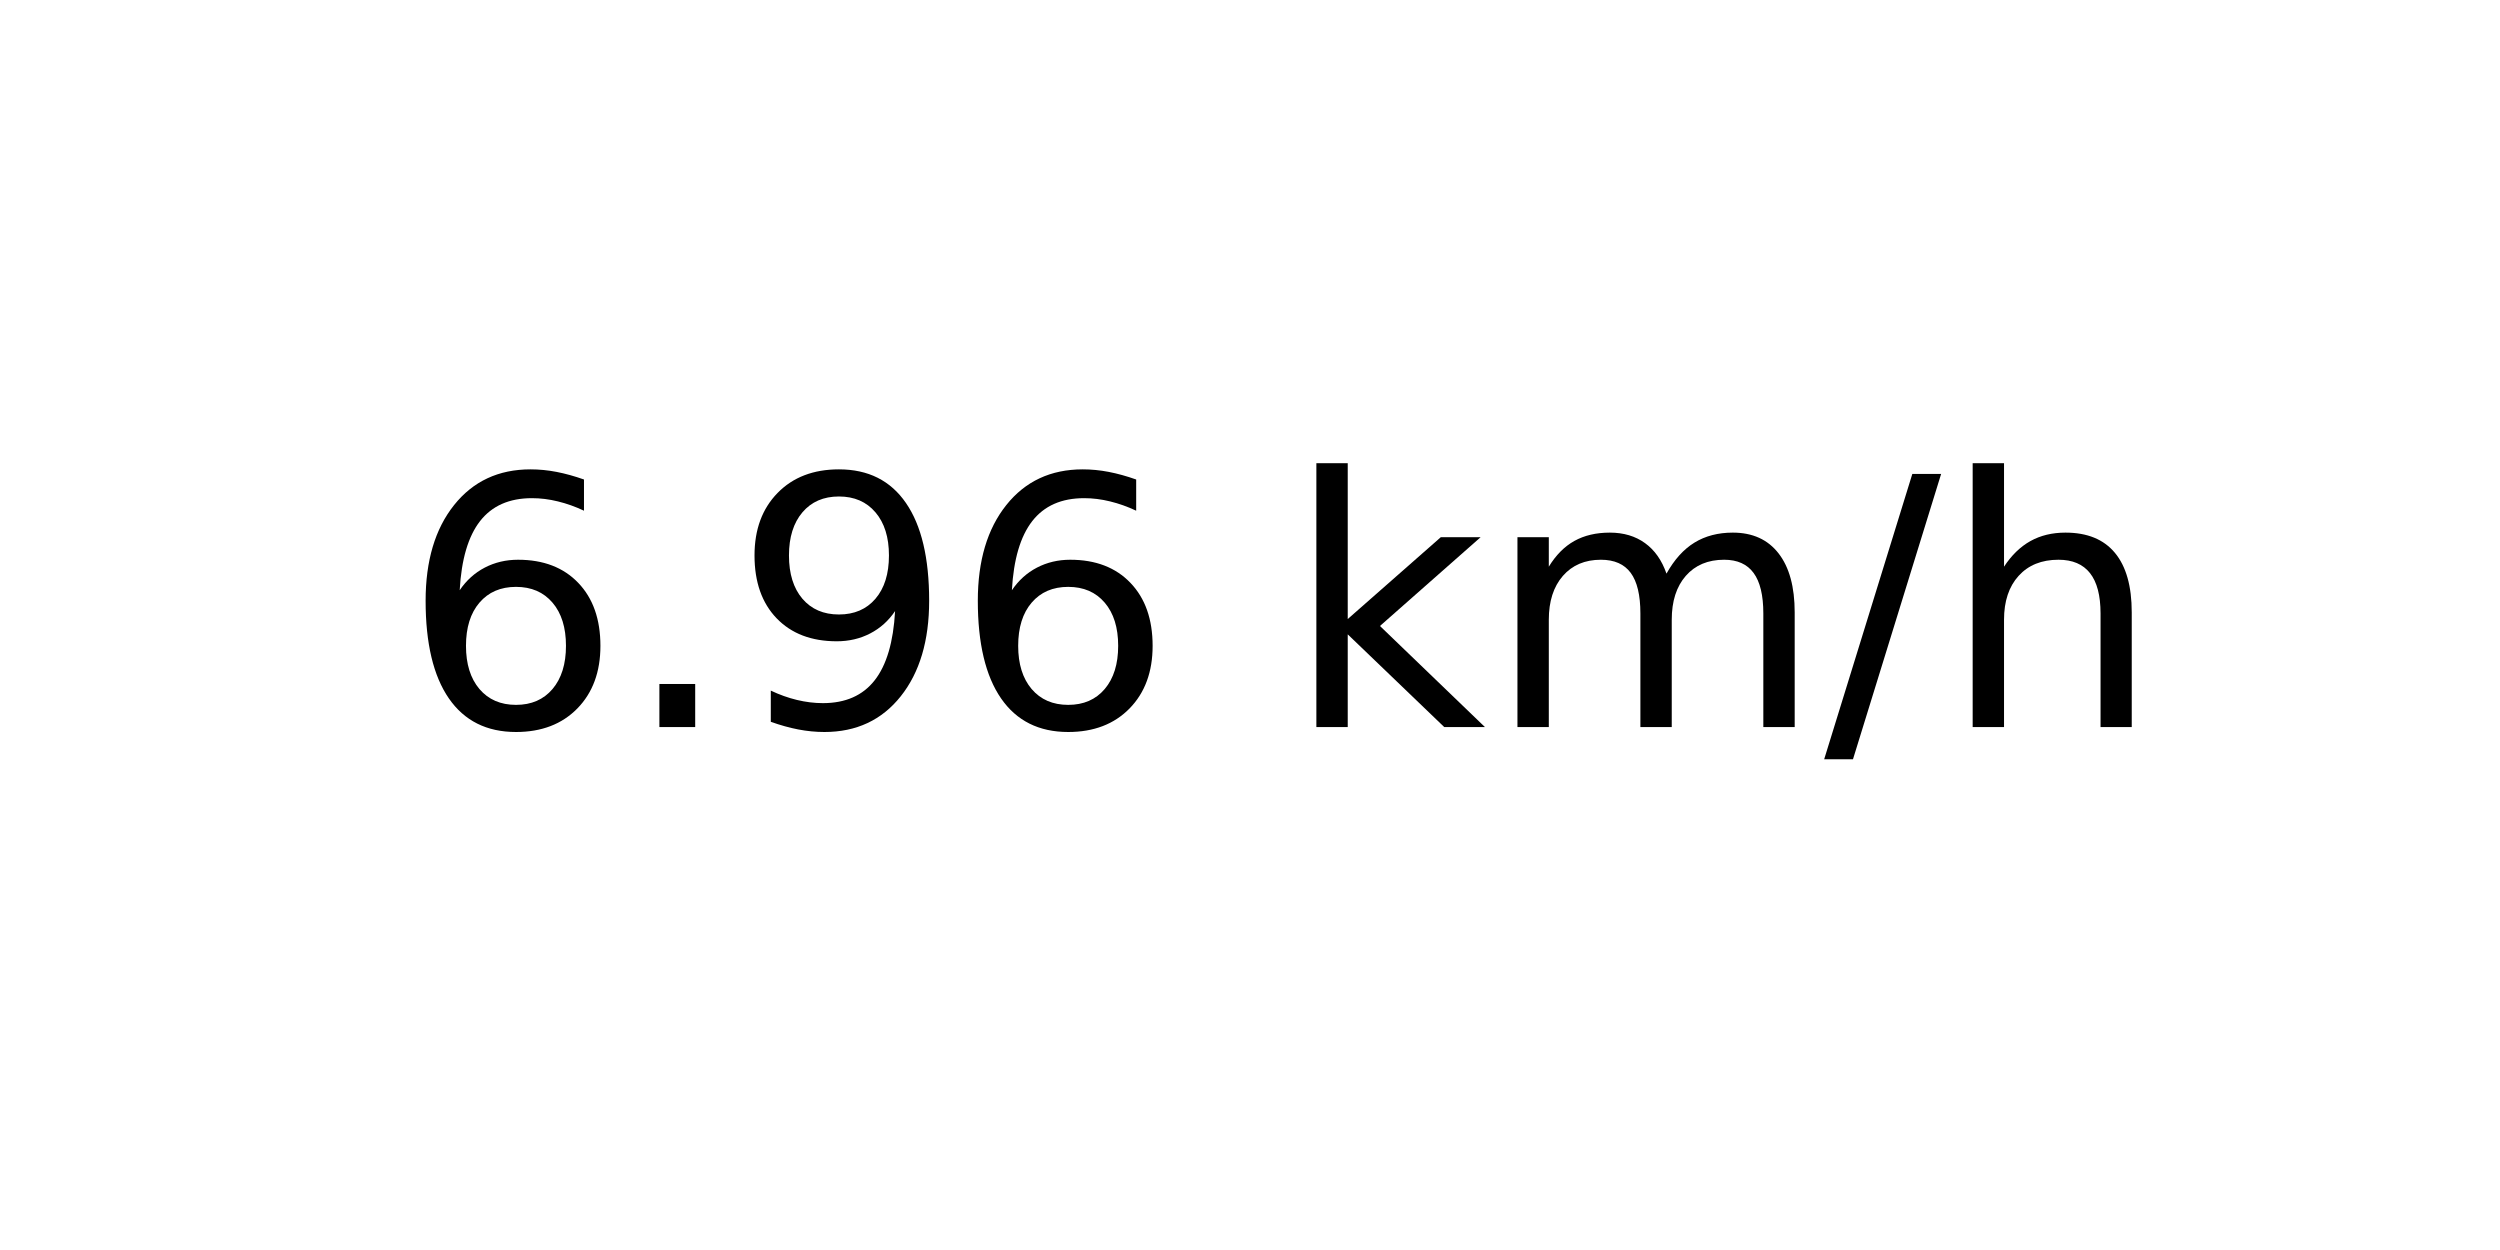
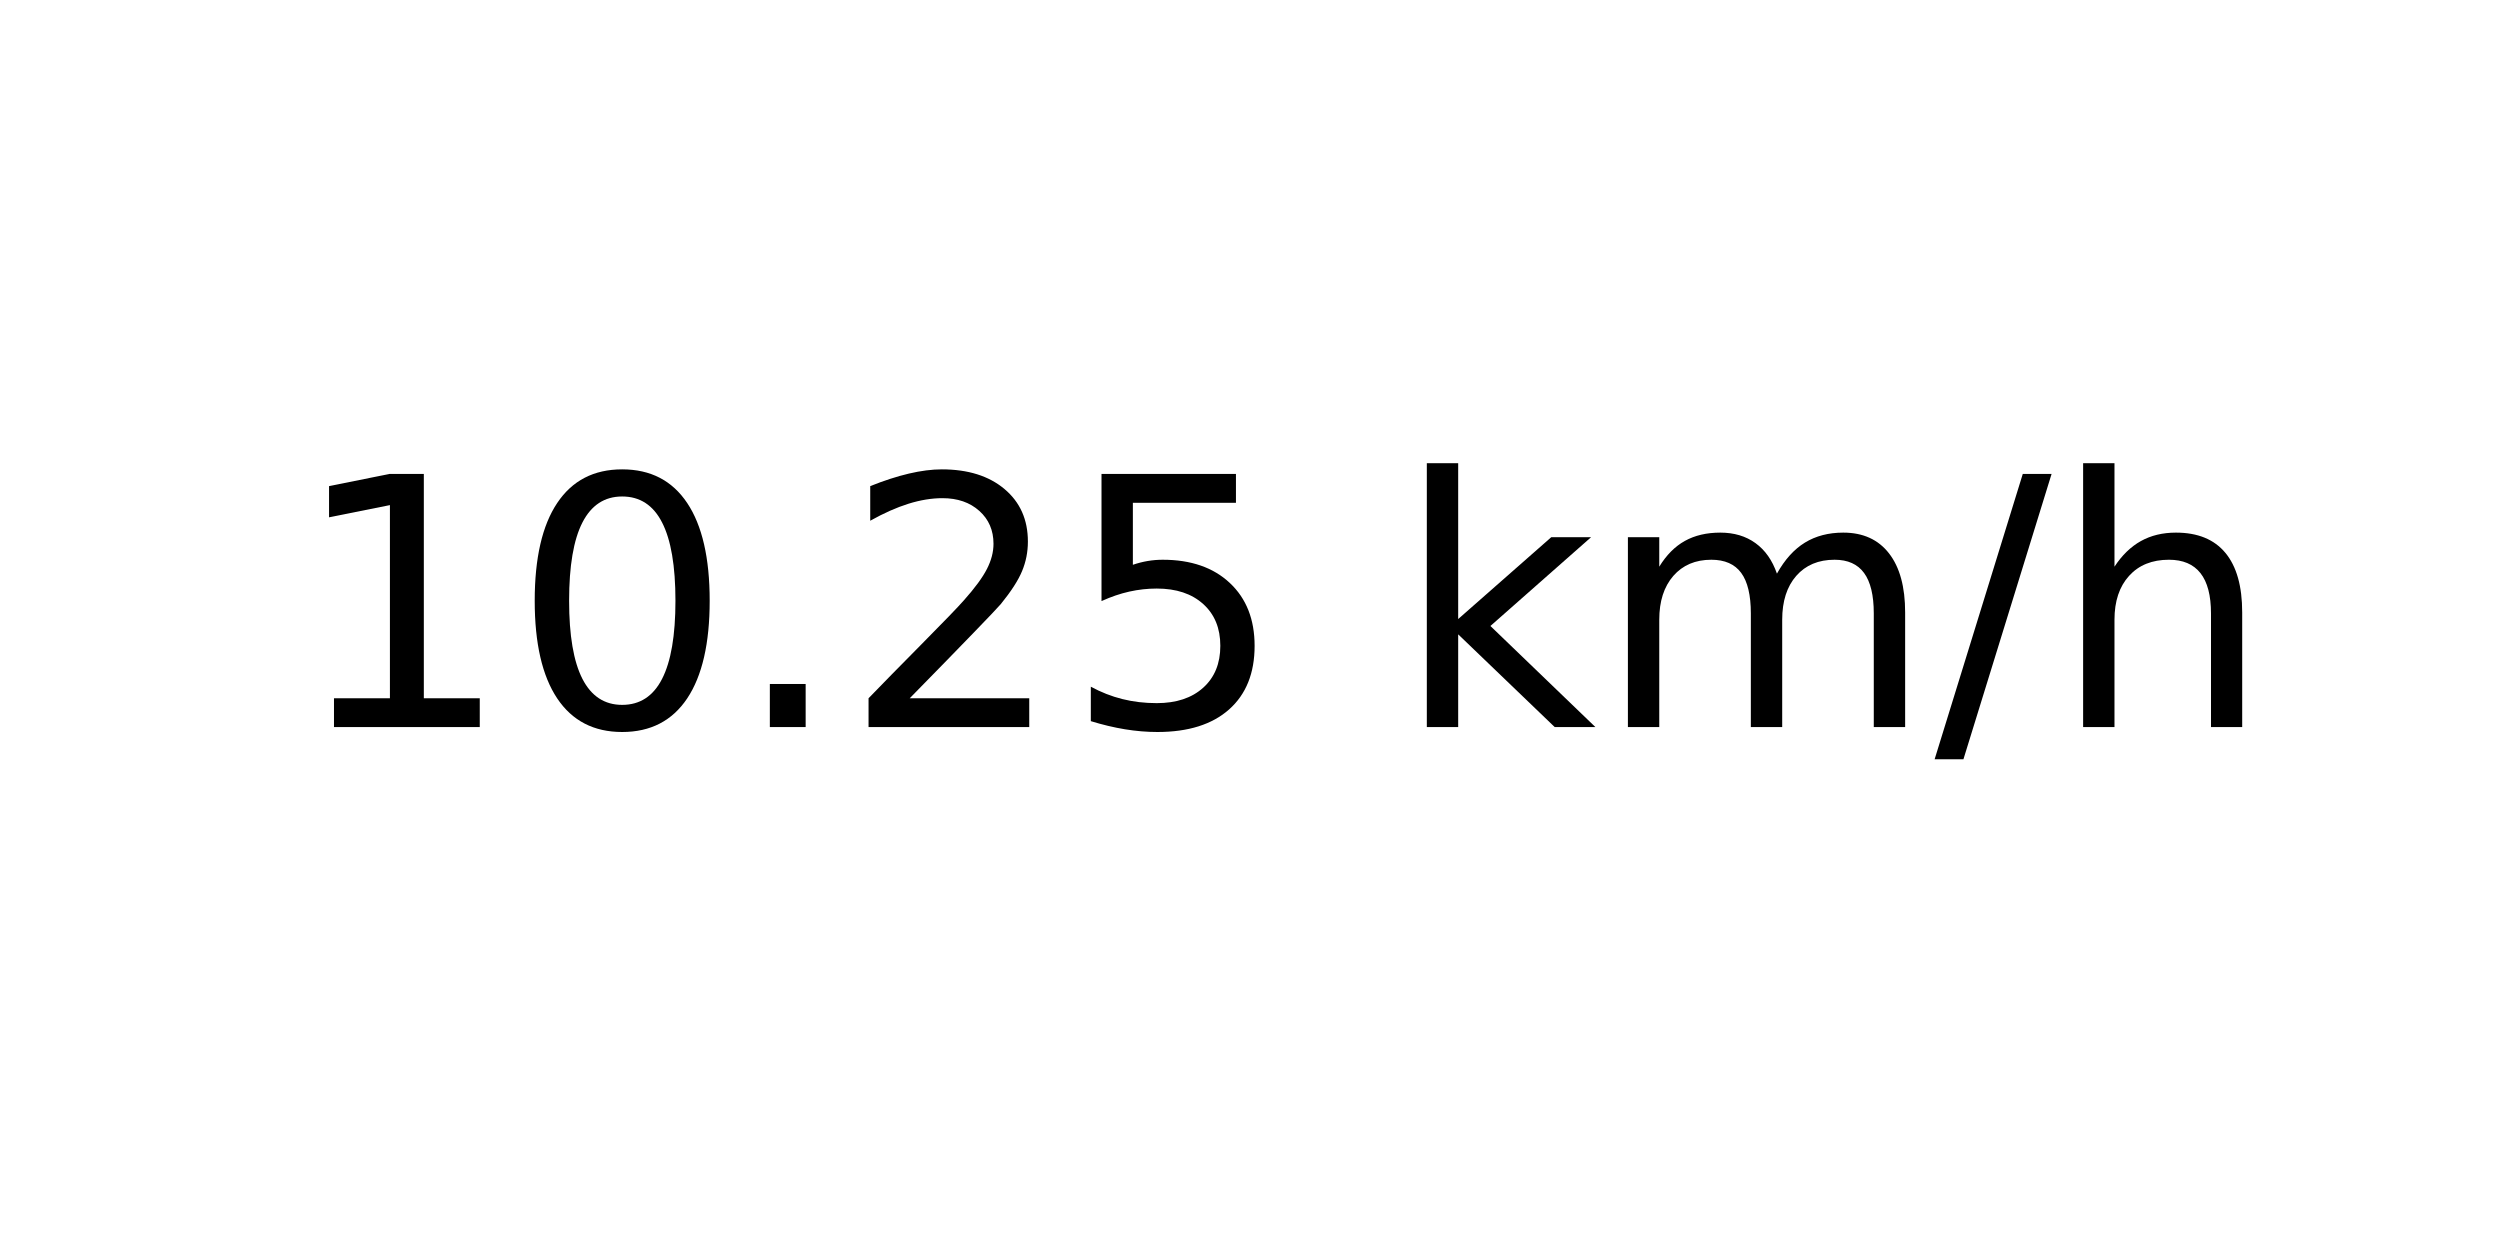
<svg xmlns="http://www.w3.org/2000/svg" xmlns:xlink="http://www.w3.org/1999/xlink" width="72pt" height="36pt" viewBox="0 0 72 36" version="1.1">
  <defs>
    <style type="text/css">*{stroke-linejoin: round; stroke-linecap: butt}</style>
  </defs>
  <g id="figure_1">
    <g id="axes_1">
      <g id="text_1">
-         <g transform="translate(11.55937 20.93937) scale(0.1 -0.1)">
+         <g transform="translate(8.378125 20.93937) scale(0.1 -0.1)">
          <defs>
-             <path id="DejaVuSans-36" d="M 2113 2584  Q 1688 2584 1439 2293  Q 1191 2003 1191 1497  Q 1191 994 1439 701  Q 1688 409 2113 409  Q 2538 409 2786 701  Q 3034 994 3034 1497  Q 3034 2003 2786 2293  Q 2538 2584 2113 2584  z M 3366 4563  L 3366 3988  Q 3128 4100 2886 4159  Q 2644 4219 2406 4219  Q 1781 4219 1451 3797  Q 1122 3375 1075 2522  Q 1259 2794 1537 2939  Q 1816 3084 2150 3084  Q 2853 3084 3261 2657  Q 3669 2231 3669 1497  Q 3669 778 3244 343  Q 2819 -91 2113 -91  Q 1303 -91 875 529  Q 447 1150 447 2328  Q 447 3434 972 4092  Q 1497 4750 2381 4750  Q 2619 4750 2861 4703  Q 3103 4656 3366 4563  z " transform="scale(0.015625)" />
+             <path id="DejaVuSans-31" d="M 794 531  L 1825 531  L 1825 4091  L 703 3866  L 703 4441  L 1819 4666  L 2450 4666  L 2450 531  L 3481 531  L 3481 0  L 794 0  L 794 531  z " transform="scale(0.015625)" />
+             <path id="DejaVuSans-30" d="M 2034 4250  Q 1547 4250 1301 3770  Q 1056 3291 1056 2328  Q 1056 1369 1301 889  Q 1547 409 2034 409  Q 2525 409 2770 889  Q 3016 1369 3016 2328  Q 3016 3291 2770 3770  Q 2525 4250 2034 4250  z M 2034 4750  Q 2819 4750 3233 4129  Q 3647 3509 3647 2328  Q 3647 1150 3233 529  Q 2819 -91 2034 -91  Q 1250 -91 836 529  Q 422 1150 422 2328  Q 422 3509 836 4129  Q 1250 4750 2034 4750  z " transform="scale(0.015625)" />
            <path id="DejaVuSans-2e" d="M 684 794  L 1344 794  L 1344 0  L 684 0  L 684 794  z " transform="scale(0.015625)" />
-             <path id="DejaVuSans-39" d="M 703 97  L 703 672  Q 941 559 1184 500  Q 1428 441 1663 441  Q 2288 441 2617 861  Q 2947 1281 2994 2138  Q 2813 1869 2534 1725  Q 2256 1581 1919 1581  Q 1219 1581 811 2004  Q 403 2428 403 3163  Q 403 3881 828 4315  Q 1253 4750 1959 4750  Q 2769 4750 3195 4129  Q 3622 3509 3622 2328  Q 3622 1225 3098 567  Q 2575 -91 1691 -91  Q 1453 -91 1209 -44  Q 966 3 703 97  z M 1959 2075  Q 2384 2075 2632 2365  Q 2881 2656 2881 3163  Q 2881 3666 2632 3958  Q 2384 4250 1959 4250  Q 1534 4250 1286 3958  Q 1038 3666 1038 3163  Q 1038 2656 1286 2365  Q 1534 2075 1959 2075  z " transform="scale(0.015625)" />
+             <path id="DejaVuSans-32" d="M 1228 531  L 3431 531  L 3431 0  L 469 0  L 469 531  Q 828 903 1448 1529  Q 2069 2156 2228 2338  Q 2531 2678 2651 2914  Q 2772 3150 2772 3378  Q 2772 3750 2511 3984  Q 2250 4219 1831 4219  Q 1534 4219 1204 4116  Q 875 4013 500 3803  L 500 4441  Q 881 4594 1212 4672  Q 1544 4750 1819 4750  Q 2544 4750 2975 4387  Q 3406 4025 3406 3419  Q 3406 3131 3298 2873  Q 3191 2616 2906 2266  Q 2828 2175 2409 1742  Q 1991 1309 1228 531  z " transform="scale(0.015625)" />
+             <path id="DejaVuSans-35" d="M 691 4666  L 3169 4666  L 3169 4134  L 1269 4134  L 1269 2991  Q 1406 3038 1543 3061  Q 1681 3084 1819 3084  Q 2600 3084 3056 2656  Q 3513 2228 3513 1497  Q 3513 744 3044 326  Q 2575 -91 1722 -91  Q 1428 -91 1123 -41  Q 819 9 494 109  L 494 744  Q 775 591 1075 516  Q 1375 441 1709 441  Q 2250 441 2565 725  Q 2881 1009 2881 1497  Q 2881 1984 2565 2268  Q 2250 2553 1709 2553  Q 1456 2553 1204 2497  Q 953 2441 691 2322  L 691 4666  z " transform="scale(0.015625)" />
            <path id="DejaVuSans-20" transform="scale(0.015625)" />
            <path id="DejaVuSans-6b" d="M 581 4863  L 1159 4863  L 1159 1991  L 2875 3500  L 3609 3500  L 1753 1863  L 3688 0  L 2938 0  L 1159 1709  L 1159 0  L 581 0  L 581 4863  z " transform="scale(0.015625)" />
            <path id="DejaVuSans-6d" d="M 3328 2828  Q 3544 3216 3844 3400  Q 4144 3584 4550 3584  Q 5097 3584 5394 3201  Q 5691 2819 5691 2113  L 5691 0  L 5113 0  L 5113 2094  Q 5113 2597 4934 2840  Q 4756 3084 4391 3084  Q 3944 3084 3684 2787  Q 3425 2491 3425 1978  L 3425 0  L 2847 0  L 2847 2094  Q 2847 2600 2669 2842  Q 2491 3084 2119 3084  Q 1678 3084 1418 2786  Q 1159 2488 1159 1978  L 1159 0  L 581 0  L 581 3500  L 1159 3500  L 1159 2956  Q 1356 3278 1631 3431  Q 1906 3584 2284 3584  Q 2666 3584 2933 3390  Q 3200 3197 3328 2828  z " transform="scale(0.015625)" />
            <path id="DejaVuSans-2f" d="M 1625 4666  L 2156 4666  L 531 -594  L 0 -594  L 1625 4666  z " transform="scale(0.015625)" />
            <path id="DejaVuSans-68" d="M 3513 2113  L 3513 0  L 2938 0  L 2938 2094  Q 2938 2591 2744 2837  Q 2550 3084 2163 3084  Q 1697 3084 1428 2787  Q 1159 2491 1159 1978  L 1159 0  L 581 0  L 581 4863  L 1159 4863  L 1159 2956  Q 1366 3272 1645 3428  Q 1925 3584 2291 3584  Q 2894 3584 3203 3211  Q 3513 2838 3513 2113  z " transform="scale(0.015625)" />
          </defs>
-           <use xlink:href="#DejaVuSans-36" />
-           <use xlink:href="#DejaVuSans-2e" x="63.623" />
-           <use xlink:href="#DejaVuSans-39" x="95.41" />
-           <use xlink:href="#DejaVuSans-36" x="159.033" />
-           <use xlink:href="#DejaVuSans-20" x="222.656" />
-           <use xlink:href="#DejaVuSans-6b" x="254.443" />
-           <use xlink:href="#DejaVuSans-6d" x="312.354" />
-           <use xlink:href="#DejaVuSans-2f" x="409.766" />
-           <use xlink:href="#DejaVuSans-68" x="443.457" />
+           <use xlink:href="#DejaVuSans-31" />
+           <use xlink:href="#DejaVuSans-30" x="63.623" />
+           <use xlink:href="#DejaVuSans-2e" x="127.246" />
+           <use xlink:href="#DejaVuSans-32" x="159.033" />
+           <use xlink:href="#DejaVuSans-35" x="222.656" />
+           <use xlink:href="#DejaVuSans-20" x="286.279" />
+           <use xlink:href="#DejaVuSans-6b" x="318.066" />
+           <use xlink:href="#DejaVuSans-6d" x="375.977" />
+           <use xlink:href="#DejaVuSans-2f" x="473.389" />
+           <use xlink:href="#DejaVuSans-68" x="507.08" />
        </g>
      </g>
    </g>
  </g>
</svg>
